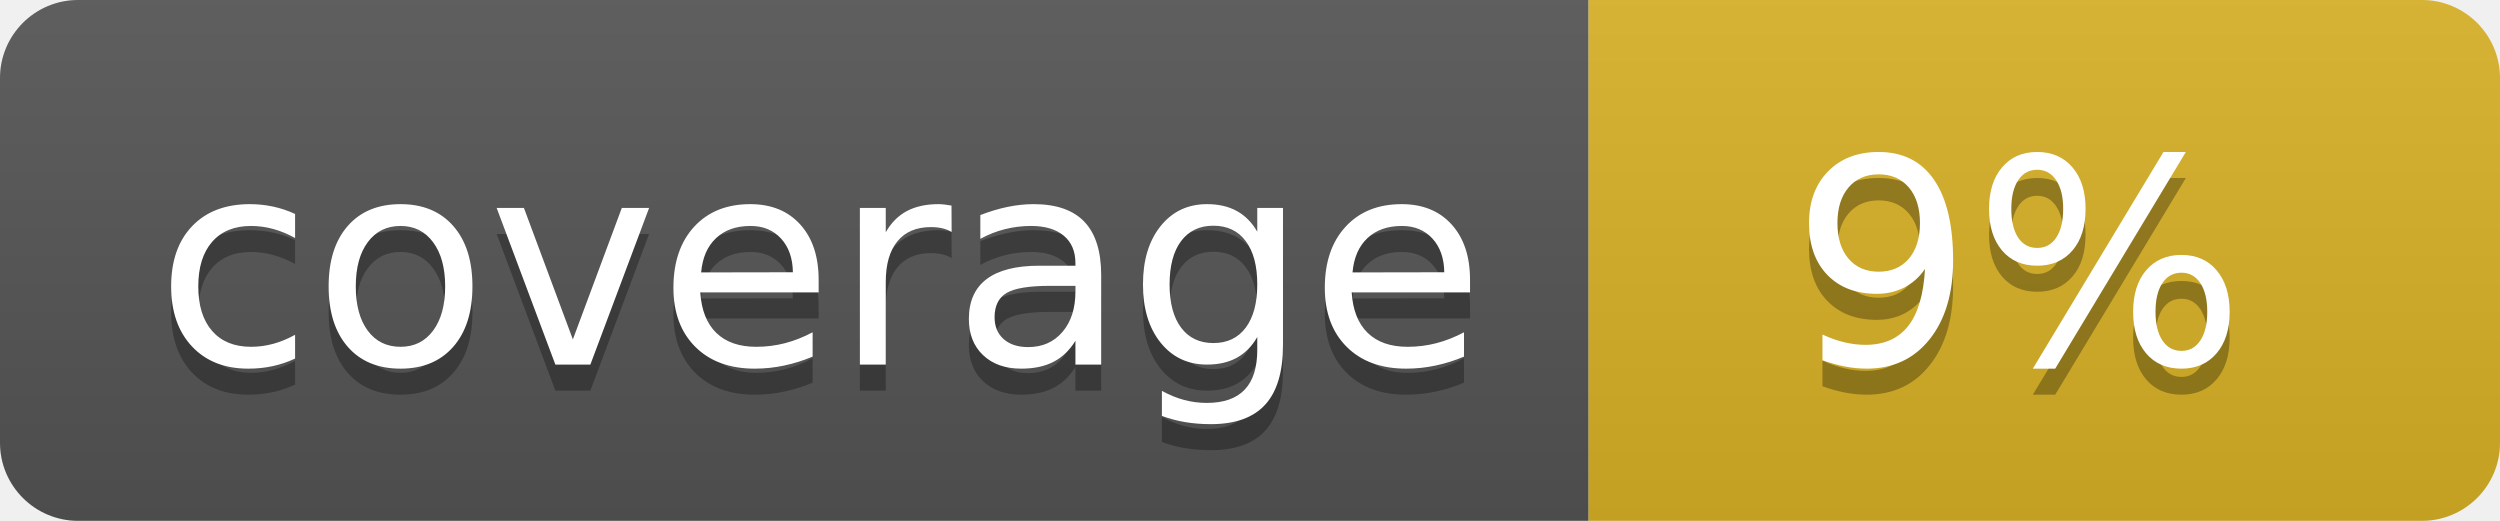
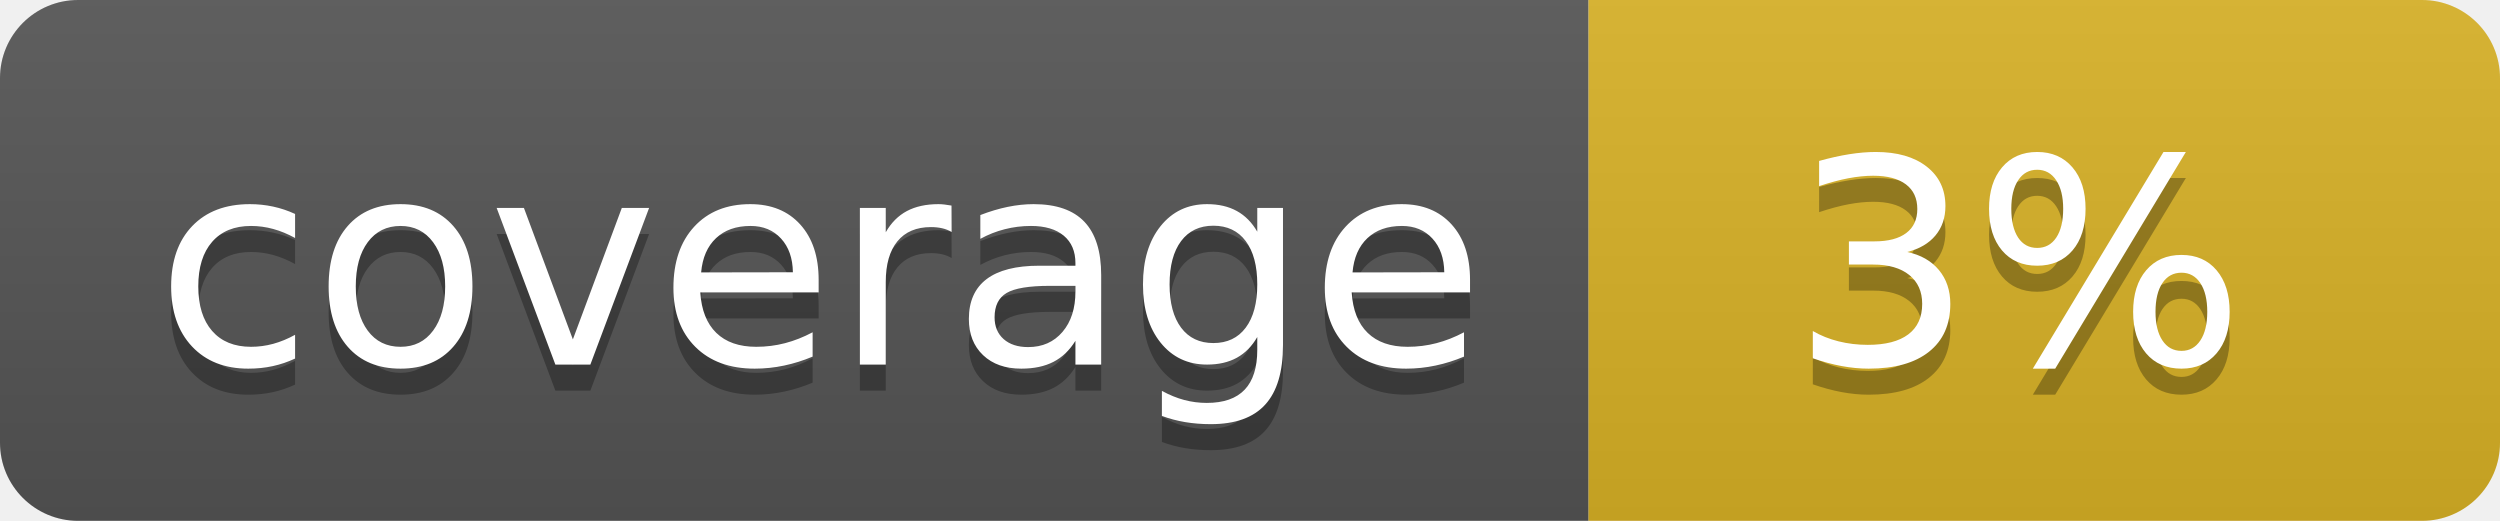
<svg xmlns="http://www.w3.org/2000/svg" width="96" height="20">
  <linearGradient id="b" x2="0" y2="100%">
    <stop offset="0" stop-color="#bbb" stop-opacity=".1" />
    <stop offset="1" stop-opacity=".1" />
  </linearGradient>
  <clipPath id="a">
    <rect width="96" height="20" rx="3" fill="#fff" />
  </clipPath>
  <g clip-path="url(#a)">
    <path fill="#555" d="M0 0h61v20H0z" />
    <path fill="#D9B226" d="M61 0h35v20H61z" />
    <path fill="url(#b)" d="M0 0h96v20H0z" />
  </g>
  <g fill="#fff" text-anchor="middle" font-family="DejaVu Sans,Verdana,Geneva,sans-serif" font-size="110">
    <text x="315" y="150" fill="#010101" fill-opacity=".3" transform="scale(.1)" textLength="510">coverage</text>
    <text x="315" y="140" transform="scale(.1)" textLength="510">coverage</text>
-     <text x="775" y="150" fill="#010101" fill-opacity=".3" transform="scale(.1)" textLength="250">9%</text>
-     <text x="775" y="140" transform="scale(.1)" textLength="250">9%</text>
+     <text x="775" y="150" fill="#010101" fill-opacity=".3" transform="scale(.1)" textLength="250">3%</text>
+     <text x="775" y="140" transform="scale(.1)" textLength="250">3%</text>
  </g>
</svg>
